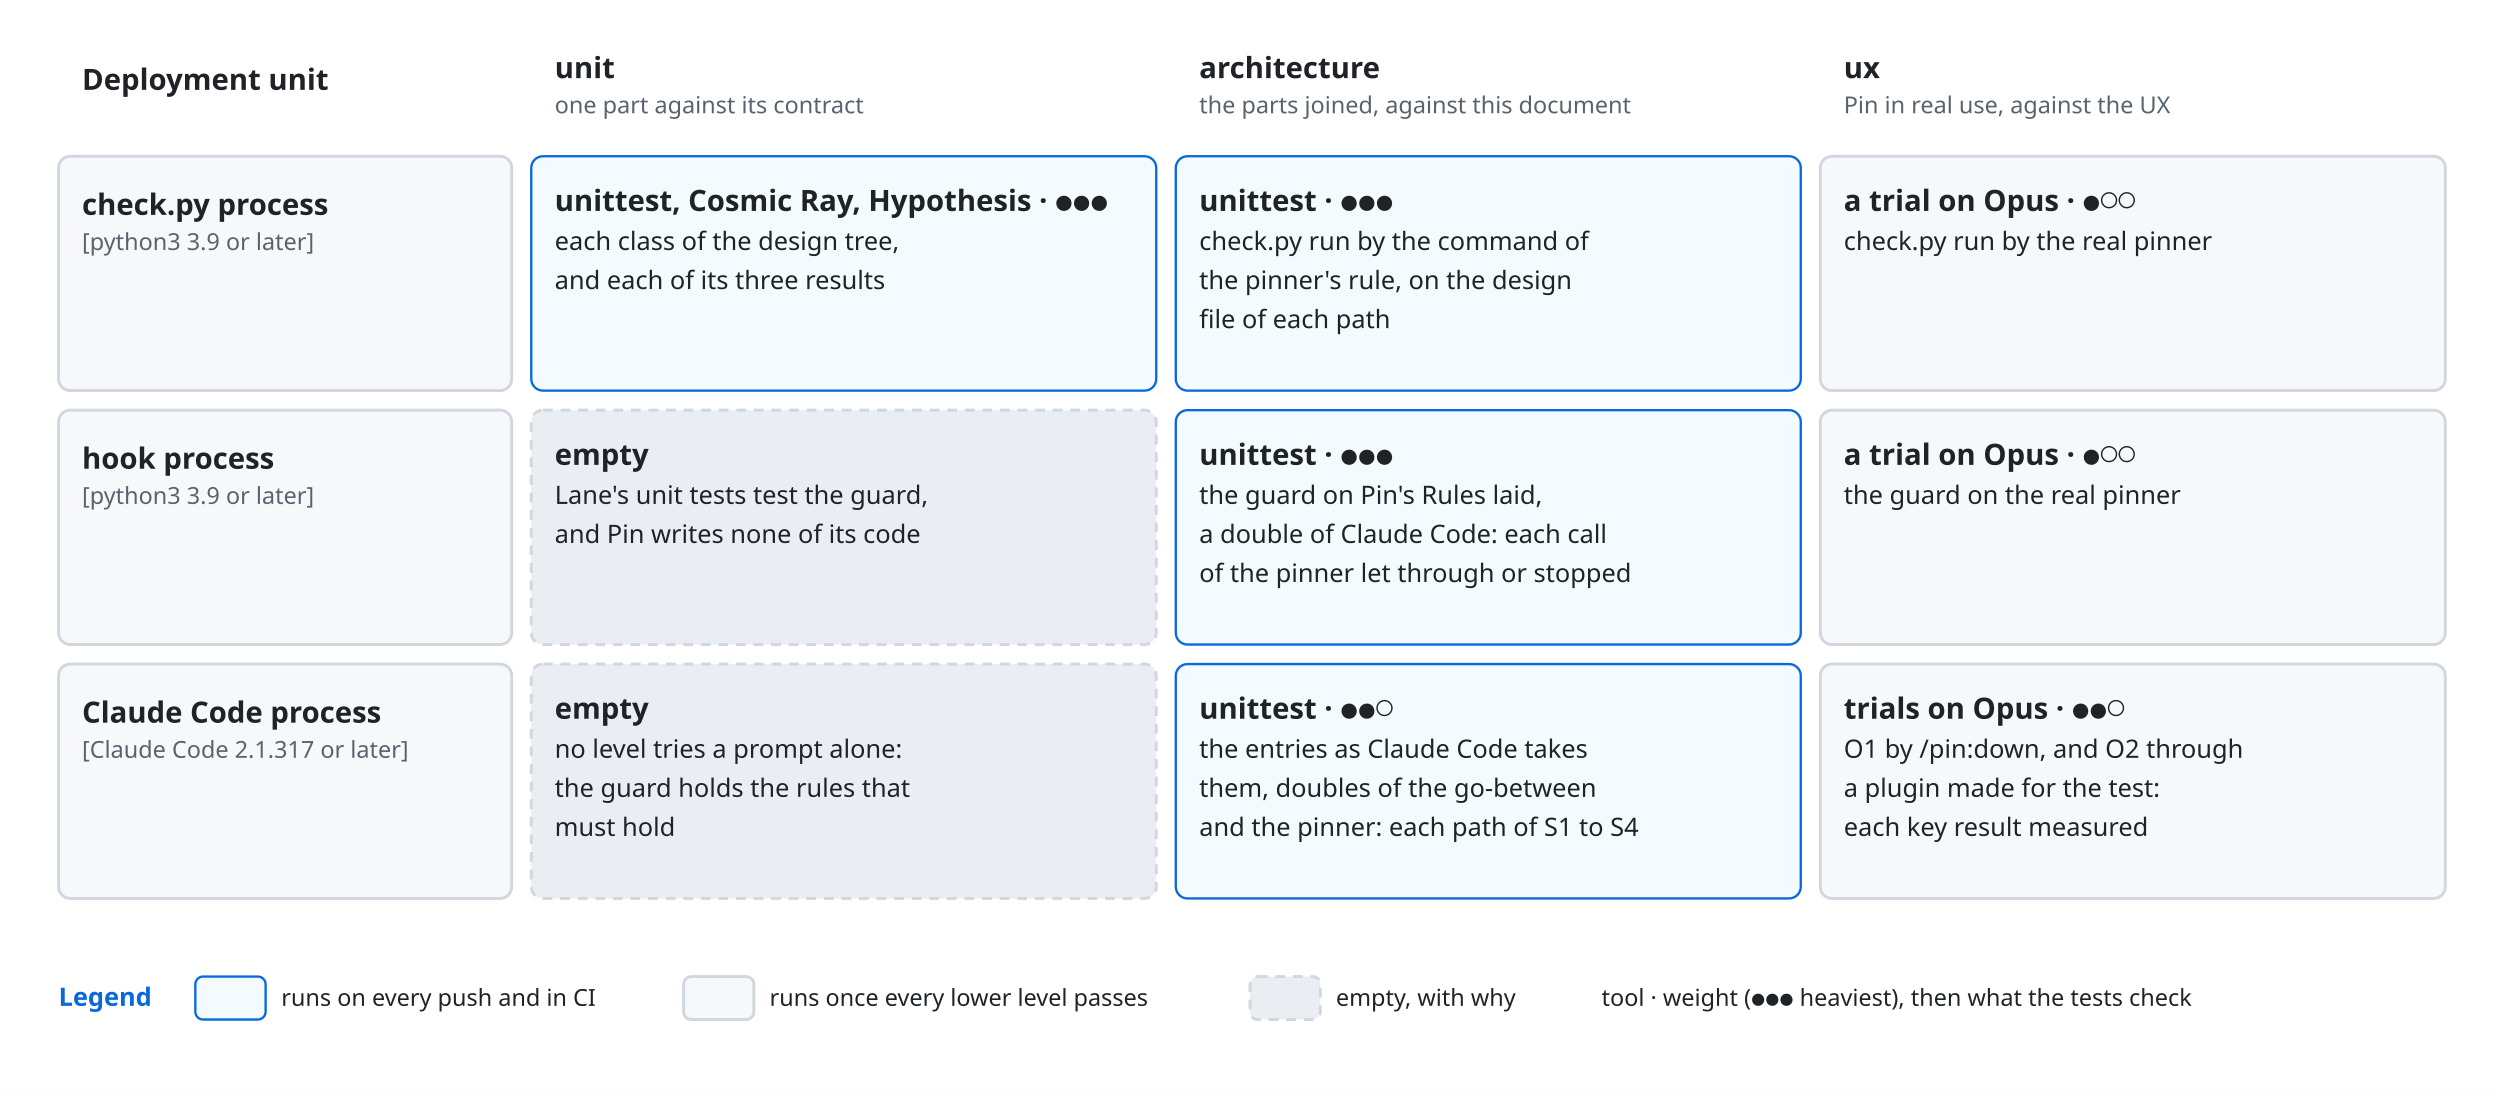
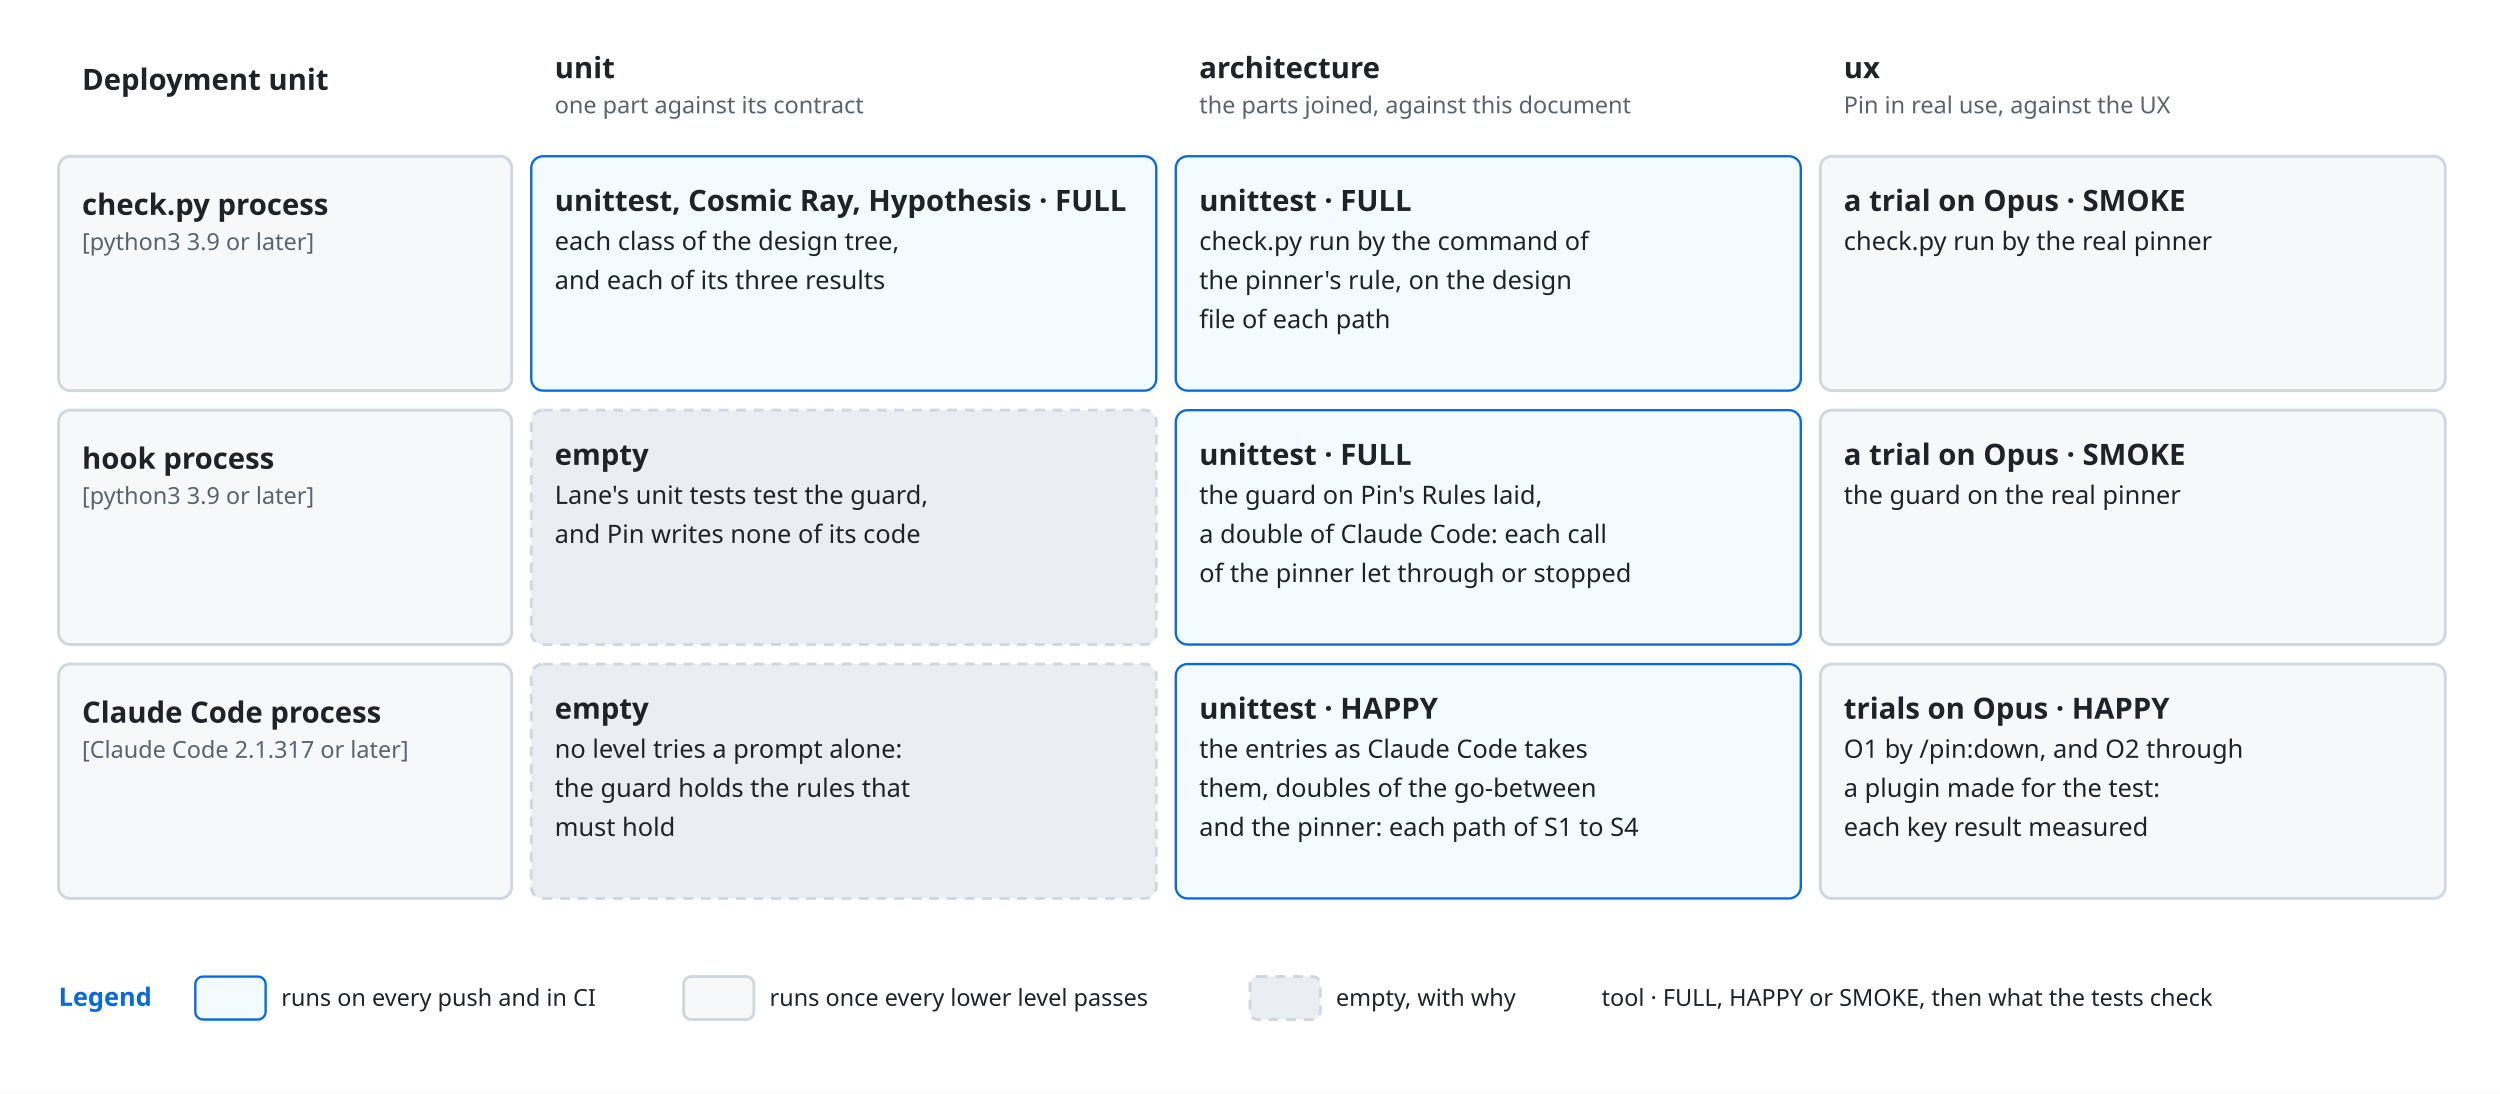
<svg xmlns="http://www.w3.org/2000/svg" viewBox="0 0 1280 560" font-family="-apple-system, BlinkMacSystemFont, 'Segoe UI', 'Noto Sans', Helvetica, Arial, sans-serif">
  <style>
    .bg { fill: #ffffff; }
    .box { fill: #f6f8fa; stroke: #d0d7de; stroke-width: 1.5; }
    .lane { fill: #ddf4ff; stroke: #54aeff; }
    .store { fill: #fff8c5; stroke: #9a6700; stroke-width: 1.5; }
    .ext { fill: #eaeef2; stroke: #d0d7de; stroke-width: 1.5; stroke-dasharray: 5 4; }
    .unit { fill: #ddf4ff; fill-opacity: 0.35; stroke: #0969da; stroke-width: 1.2; }
    .frame { fill: none; stroke: #0969da; stroke-width: 1.5; stroke-dasharray: 6 4; }
    .frame-name { fill: #0969da; font-size: 13px; font-weight: 600; }
    .name { fill: #1f2328; font-size: 15px; font-weight: 600; text-anchor: middle; }
    .kind { fill: #59636e; font-size: 12px; text-anchor: middle; }
    .label { fill: #1f2328; font-size: 13px; }
    .small { font-size: 12px; }
    .data { fill: #8250df; font-size: 12px; font-style: italic; }
    .line { fill: none; stroke: #59636e; stroke-width: 1.5; }
    .dashed { stroke-dasharray: 5 4; }
    .head { fill: #59636e; }
    .hole { fill: #ffffff; stroke: #59636e; stroke-width: 1.5; }
    .halo { stroke: #ffffff; stroke-width: 7; stroke-linejoin: round; paint-order: stroke; }
    .mid { text-anchor: middle; }
    .start { text-anchor: start; }
    @media (prefers-color-scheme: dark) {
      .bg { fill: #0d1117; }
      .box { fill: #161b22; stroke: #3d444d; }
      .lane { fill: #0c2d6b; stroke: #4493f8; }
      .store { fill: #2e2a1a; stroke: #d29922; }
      .ext { fill: #21262d; stroke: #3d444d; }
      .unit { fill: #0c2d6b; stroke: #4493f8; }
      .frame { stroke: #4493f8; }
      .frame-name { fill: #4493f8; }
      .name, .label { fill: #f0f6fc; }
      .kind { fill: #9198a1; }
      .data { fill: #c297ff; }
      .line { stroke: #9198a1; }
      .head { fill: #9198a1; }
      .hole { fill: #0d1117; stroke: #9198a1; }
      .halo { stroke: #0d1117; }
    }
  </style>
  <defs>
    <marker id="arrow" viewBox="0 0 10 10" refX="10" refY="5" markerWidth="8" markerHeight="8" orient="auto-start-reverse">
      <path class="head" d="M0,0 L10,5 L0,10 z" />
    </marker>
  </defs>
  <rect class="bg" x="0" y="0" width="1280" height="560" />
  <text class="name start" x="42" y="46" text-anchor="start">Deployment unit</text>
  <text class="name start" x="284" y="40" text-anchor="start">unit</text>
  <text class="kind start" x="284" y="58" text-anchor="start">one part against its contract</text>
  <text class="name start" x="614" y="40" text-anchor="start">architecture</text>
  <text class="kind start" x="614" y="58" text-anchor="start">the parts joined, against this document</text>
  <text class="name start" x="944" y="40" text-anchor="start">ux</text>
  <text class="kind start" x="944" y="58" text-anchor="start">Pin in real use, against the UX</text>
  <rect class="box" x="30" y="80" width="232" height="120" rx="6" />
  <text class="name start" x="42" y="110" text-anchor="start">check.py process</text>
  <text class="kind start" x="42" y="128" text-anchor="start">[python3 3.9 or later]</text>
  <rect class="unit" x="272" y="80" width="320" height="120" rx="6" />
-   <text class="name start" x="284" y="108" text-anchor="start">unittest, Cosmic Ray, Hypothesis · ●●●</text>
+   <text class="name start" x="284" y="108" text-anchor="start">unittest, Cosmic Ray, Hypothesis · FULL</text>
  <text class="label" x="284" y="128" text-anchor="start">each class of the design tree,</text>
  <text class="label" x="284" y="148" text-anchor="start">and each of its three results</text>
  <rect class="unit" x="602" y="80" width="320" height="120" rx="6" />
-   <text class="name start" x="614" y="108" text-anchor="start">unittest · ●●●</text>
+   <text class="name start" x="614" y="108" text-anchor="start">unittest · FULL</text>
  <text class="label" x="614" y="128" text-anchor="start">check.py run by the command of</text>
  <text class="label" x="614" y="148" text-anchor="start">the pinner's rule, on the design</text>
  <text class="label" x="614" y="168" text-anchor="start">file of each path</text>
  <rect class="box" x="932" y="80" width="320" height="120" rx="6" />
-   <text class="name start" x="944" y="108" text-anchor="start">a trial on Opus · ●○○</text>
+   <text class="name start" x="944" y="108" text-anchor="start">a trial on Opus · SMOKE</text>
  <text class="label" x="944" y="128" text-anchor="start">check.py run by the real pinner</text>
  <rect class="box" x="30" y="210" width="232" height="120" rx="6" />
  <text class="name start" x="42" y="240" text-anchor="start">hook process</text>
  <text class="kind start" x="42" y="258" text-anchor="start">[python3 3.9 or later]</text>
  <rect class="ext" x="272" y="210" width="320" height="120" rx="6" />
  <text class="name start" x="284" y="238" text-anchor="start">empty</text>
  <text class="label" x="284" y="258" text-anchor="start">Lane's unit tests test the guard,</text>
  <text class="label" x="284" y="278" text-anchor="start">and Pin writes none of its code</text>
  <rect class="unit" x="602" y="210" width="320" height="120" rx="6" />
-   <text class="name start" x="614" y="238" text-anchor="start">unittest · ●●●</text>
+   <text class="name start" x="614" y="238" text-anchor="start">unittest · FULL</text>
  <text class="label" x="614" y="258" text-anchor="start">the guard on Pin's Rules laid,</text>
  <text class="label" x="614" y="278" text-anchor="start">a double of Claude Code: each call</text>
  <text class="label" x="614" y="298" text-anchor="start">of the pinner let through or stopped</text>
  <rect class="box" x="932" y="210" width="320" height="120" rx="6" />
-   <text class="name start" x="944" y="238" text-anchor="start">a trial on Opus · ●○○</text>
+   <text class="name start" x="944" y="238" text-anchor="start">a trial on Opus · SMOKE</text>
  <text class="label" x="944" y="258" text-anchor="start">the guard on the real pinner</text>
  <rect class="box" x="30" y="340" width="232" height="120" rx="6" />
  <text class="name start" x="42" y="370" text-anchor="start">Claude Code process</text>
  <text class="kind start" x="42" y="388" text-anchor="start">[Claude Code 2.1.317 or later]</text>
  <rect class="ext" x="272" y="340" width="320" height="120" rx="6" />
  <text class="name start" x="284" y="368" text-anchor="start">empty</text>
  <text class="label" x="284" y="388" text-anchor="start">no level tries a prompt alone:</text>
  <text class="label" x="284" y="408" text-anchor="start">the guard holds the rules that</text>
  <text class="label" x="284" y="428" text-anchor="start">must hold</text>
  <rect class="unit" x="602" y="340" width="320" height="120" rx="6" />
-   <text class="name start" x="614" y="368" text-anchor="start">unittest · ●●○</text>
+   <text class="name start" x="614" y="368" text-anchor="start">unittest · HAPPY</text>
  <text class="label" x="614" y="388" text-anchor="start">the entries as Claude Code takes</text>
  <text class="label" x="614" y="408" text-anchor="start">them, doubles of the go-between</text>
  <text class="label" x="614" y="428" text-anchor="start">and the pinner: each path of S1 to S4</text>
  <rect class="box" x="932" y="340" width="320" height="120" rx="6" />
-   <text class="name start" x="944" y="368" text-anchor="start">trials on Opus · ●●○</text>
+   <text class="name start" x="944" y="368" text-anchor="start">trials on Opus · HAPPY</text>
  <text class="label" x="944" y="388" text-anchor="start">O1 by /pin:down, and O2 through</text>
  <text class="label" x="944" y="408" text-anchor="start">a plugin made for the test:</text>
  <text class="label" x="944" y="428" text-anchor="start">each key result measured</text>
  <text class="frame-name" x="30" y="515" text-anchor="start">Legend</text>
  <rect class="unit" x="100" y="500" width="36" height="22" rx="4" />
  <text class="label small" x="144" y="515" text-anchor="start">runs on every push and in CI</text>
  <rect class="box" x="350" y="500" width="36" height="22" rx="4" />
  <text class="label small" x="394" y="515" text-anchor="start">runs once every lower level passes</text>
  <rect class="ext" x="640" y="500" width="36" height="22" rx="4" />
  <text class="label small" x="684" y="515" text-anchor="start">empty, with why</text>
-   <text class="label small" x="820" y="515" text-anchor="start">tool · weight (●●● heaviest), then what the tests check</text>
+   <text class="label small" x="820" y="515" text-anchor="start">tool · FULL, HAPPY or SMOKE, then what the tests check</text>
</svg>
